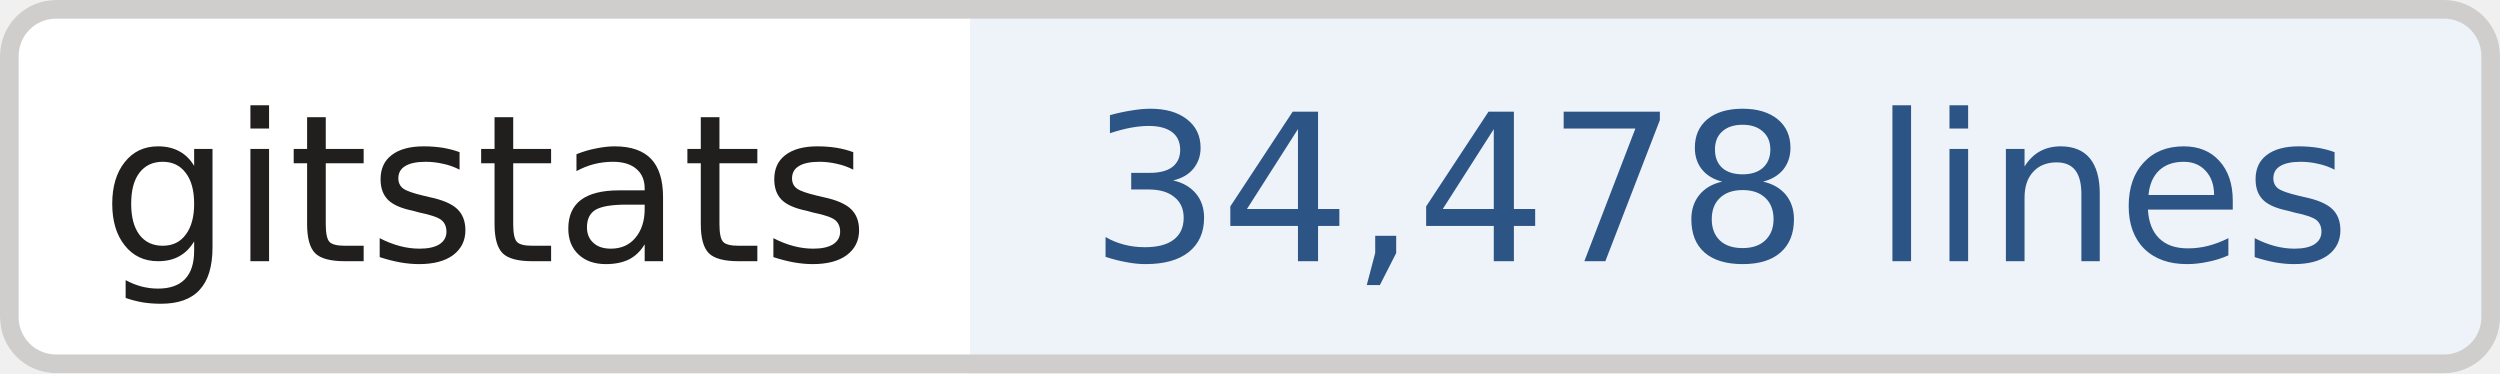
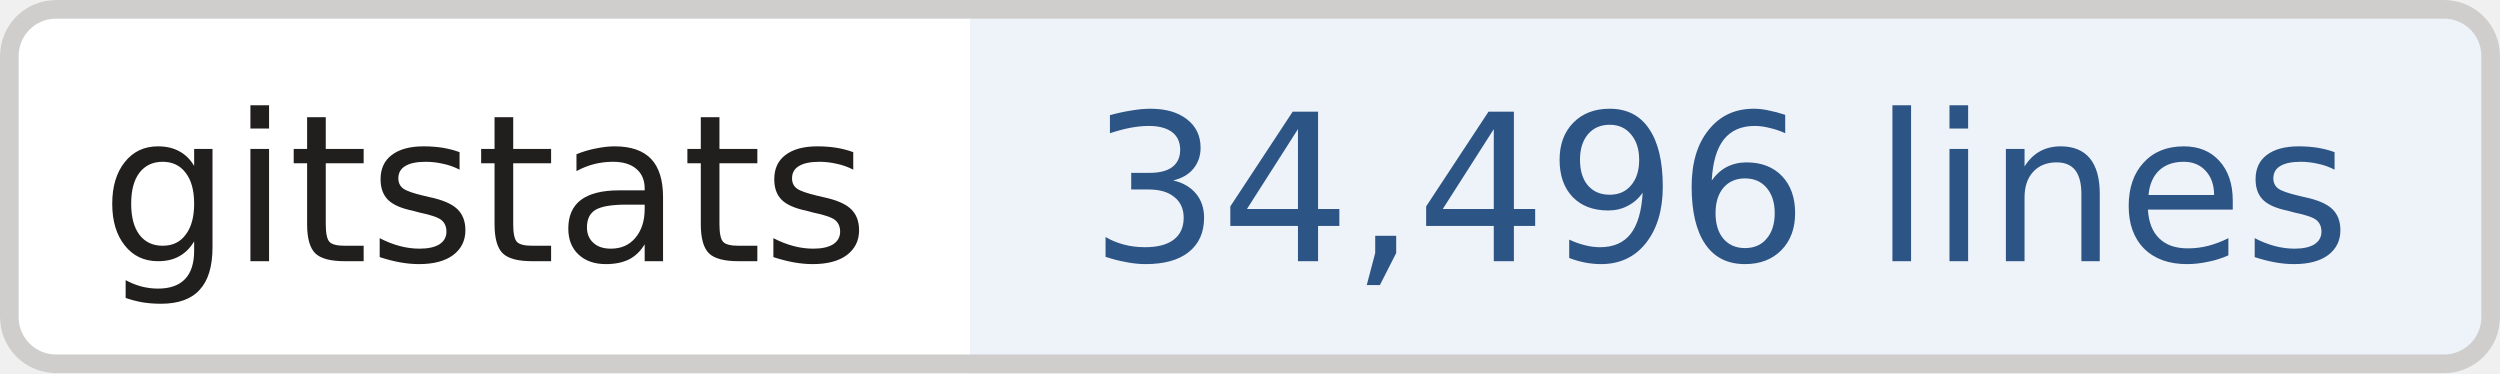
- <svg xmlns="http://www.w3.org/2000/svg" width="134" height="20" role="img" aria-label="gitstats: 34,478 lines">
+ <svg xmlns="http://www.w3.org/2000/svg" width="134" height="20" role="img" aria-label="gitstats: 34,496 lines">
  <clipPath id="r">
    <rect width="134" height="20" rx="3" fill="#fff" />
  </clipPath>
  <g clip-path="url(#r)">
    <rect x="0" width="52" height="20" fill="#fff" />
    <rect x="52" width="82" height="20" fill="#eef3fa" />
  </g>
  <rect x=".5" y=".5" width="133" height="19" rx="2.5" fill="none" stroke="#cfcecd" />
  <g text-anchor="middle" font-family="Verdana,Geneva,DejaVu Sans,sans-serif" font-size="11" text-rendering="geometricPrecision">
    <text x="26.0" y="14.0" fill="#211e1e" textLength="42.0">gitstats</text>
-     <text x="92.2" y="14.0" fill="#2c5485" textLength="70.5">34,478 lines</text>
+     <text x="92.2" y="14.0" fill="#2c5485" textLength="70.5">34,496 lines</text>
  </g>
</svg>
